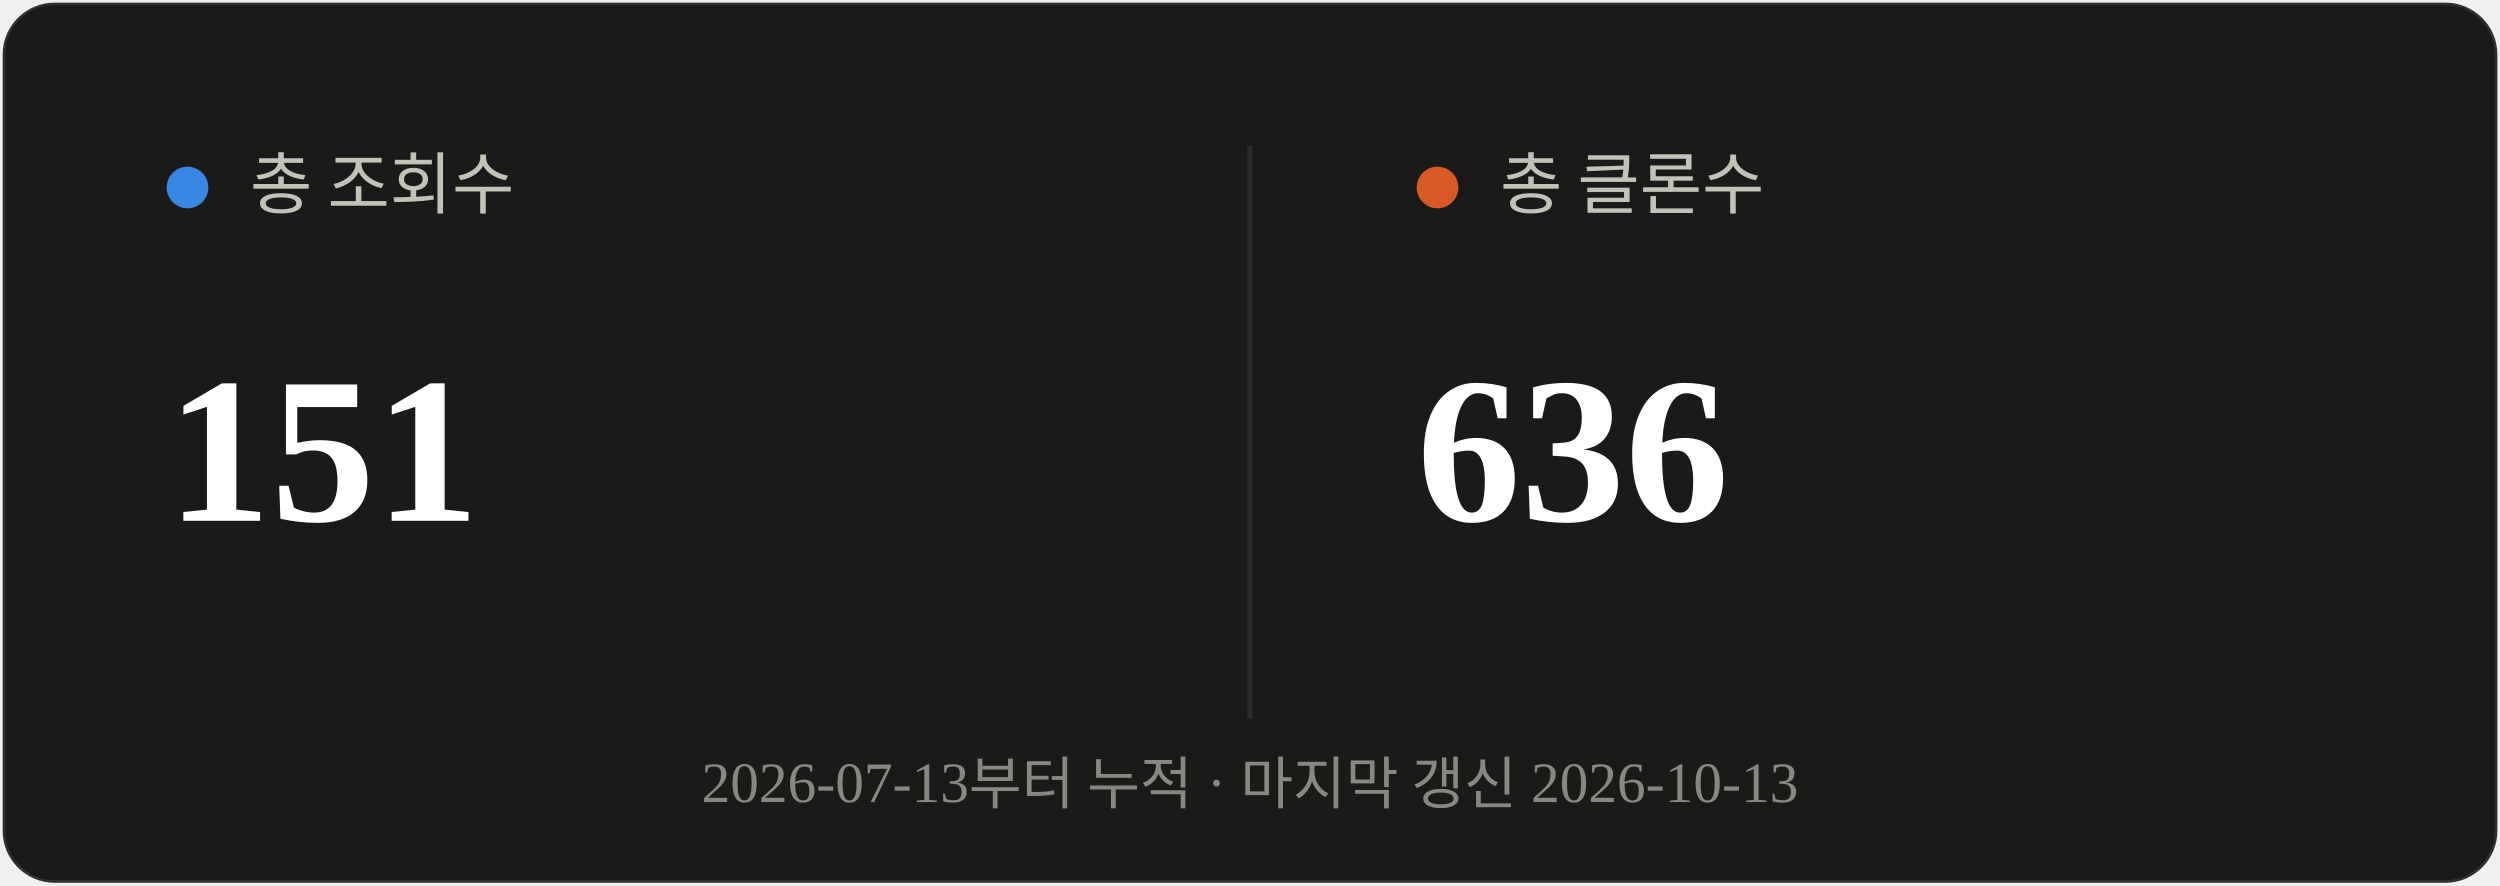
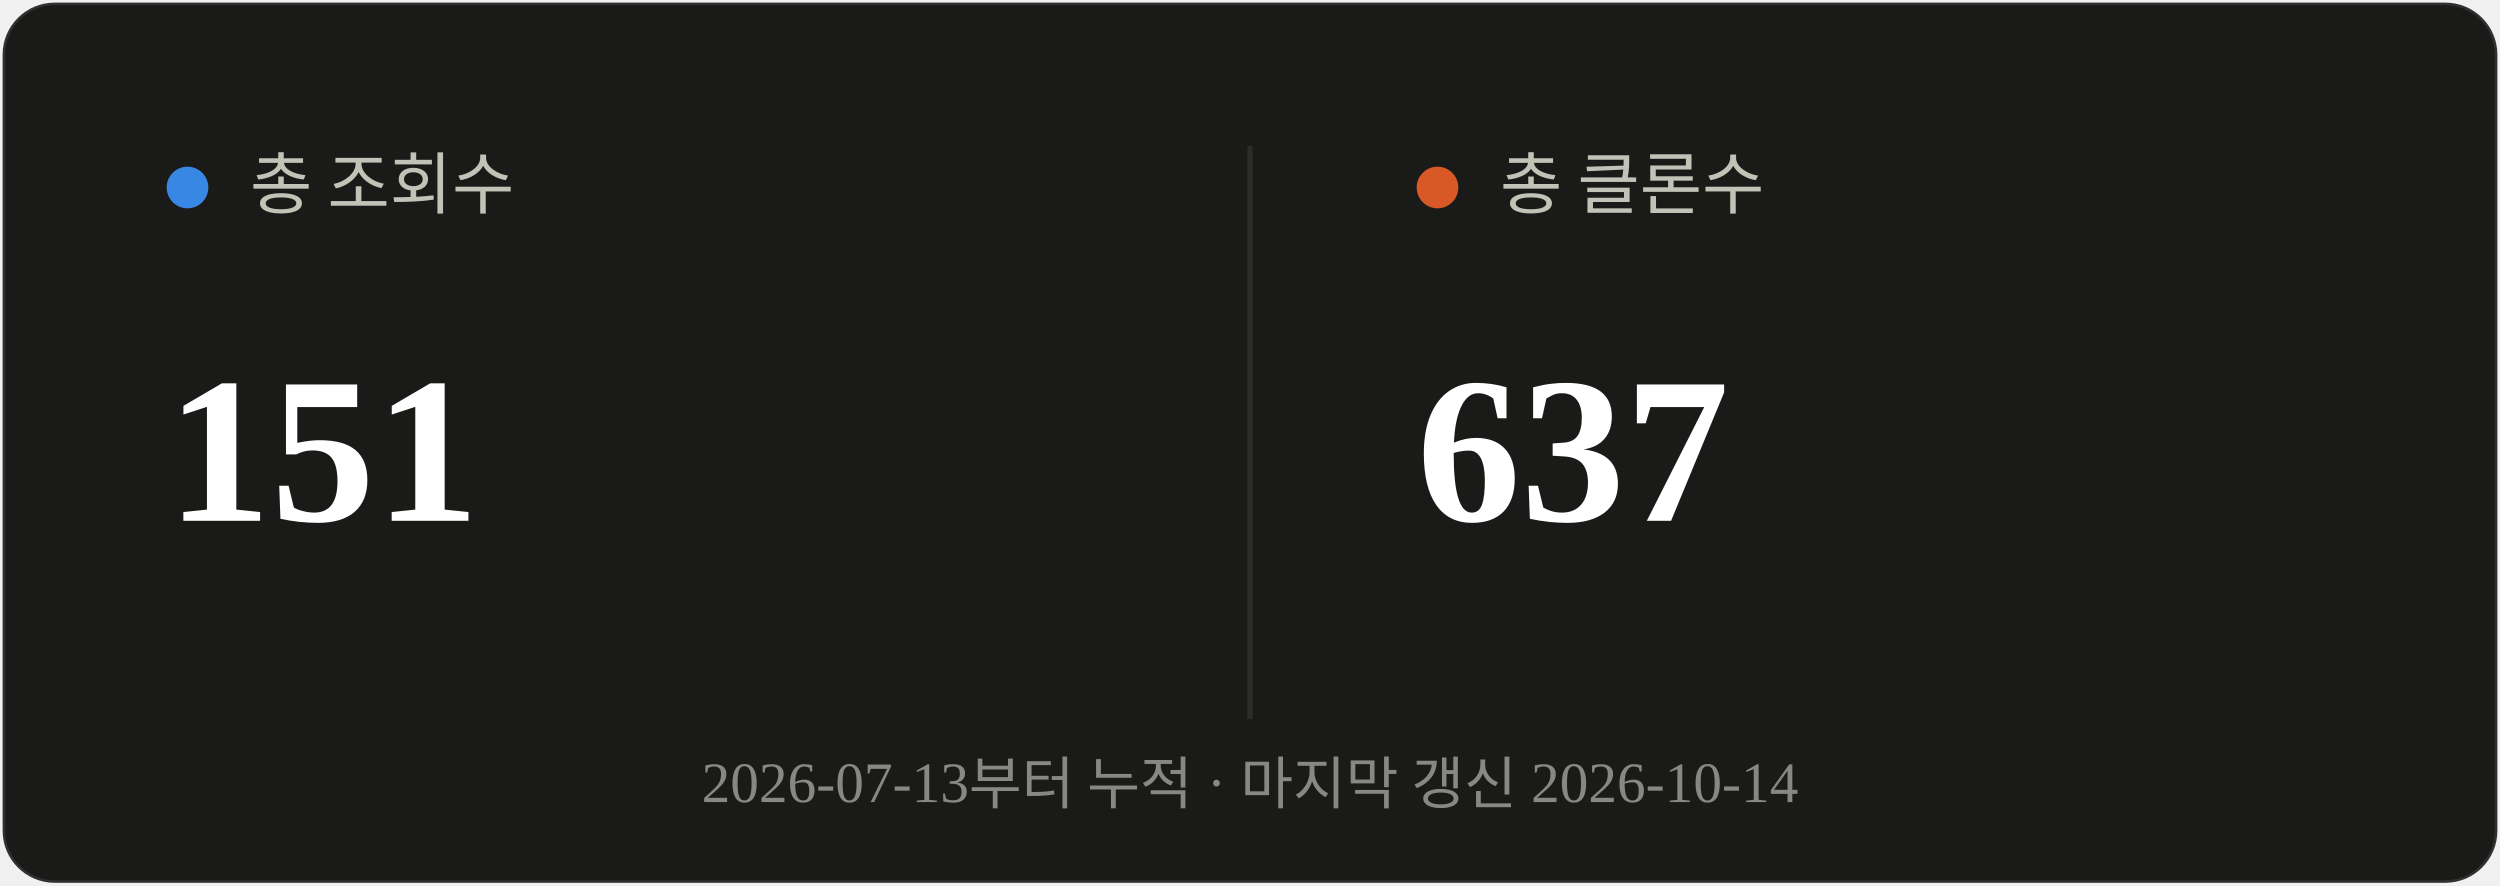
<svg xmlns="http://www.w3.org/2000/svg" viewBox="0 0 480 170" width="480" height="170">
  <rect x="0.5" y="0.5" width="479" height="169" rx="10" fill="#1a1a19" stroke="rgba(255,255,255,0.10)" />
  <line x1="240" y1="28" x2="240" y2="138" stroke="#2c2c2a" stroke-width="1" />
  <circle cx="36" cy="36" r="4" fill="#3987e5" />
  <text x="48" y="40" font-size="13" fill="#c3c2b7">총 조회수</text>
  <text x="32" y="100" font-size="40" font-weight="700" fill="#ffffff">151</text>
  <circle cx="276" cy="36" r="4" fill="#d95926" />
  <text x="288" y="40" font-size="13" fill="#c3c2b7">총 클론수</text>
-   <text x="272" y="100" font-size="40" font-weight="700" fill="#ffffff">636</text>
-   <text x="240" y="154" text-anchor="middle" font-size="11" fill="#898781">2026-07-13부터 누적 · 마지막 갱신 2026-10-13</text>
+   <text x="272" y="100" font-size="40" font-weight="700" fill="#ffffff">637</text>
+   <text x="240" y="154" text-anchor="middle" font-size="11" fill="#898781">2026-07-13부터 누적 · 마지막 갱신 2026-10-14</text>
</svg>
